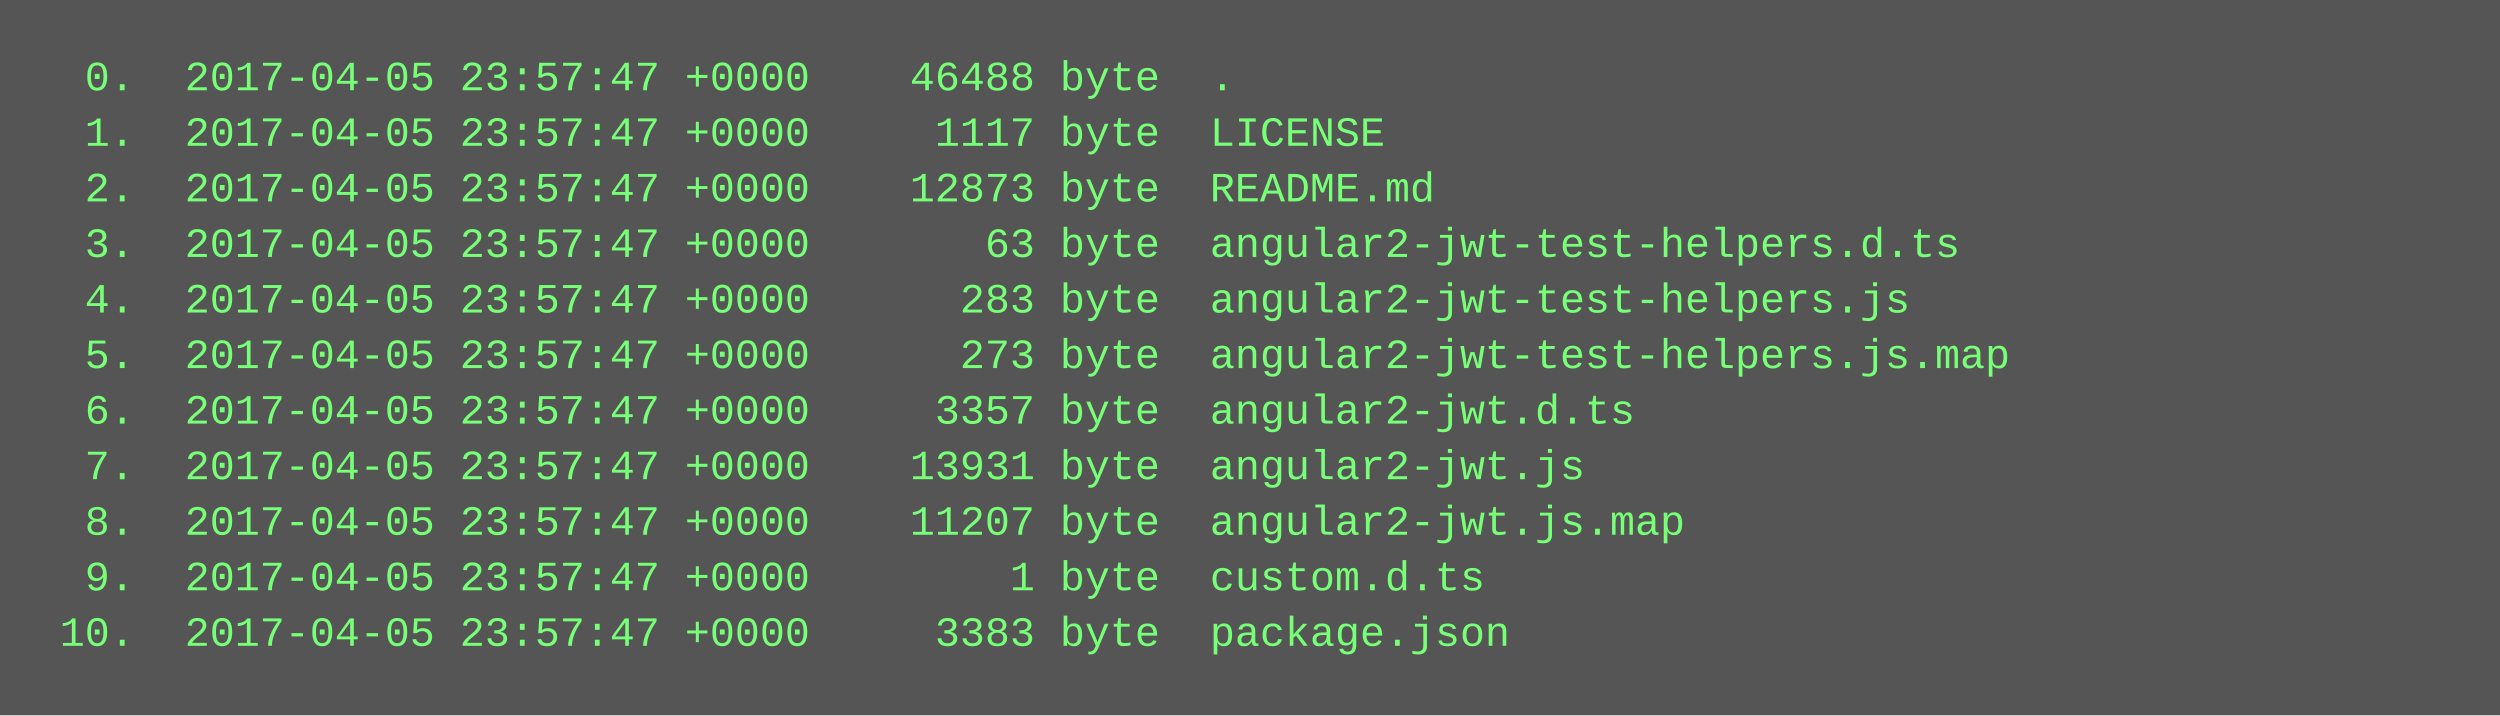
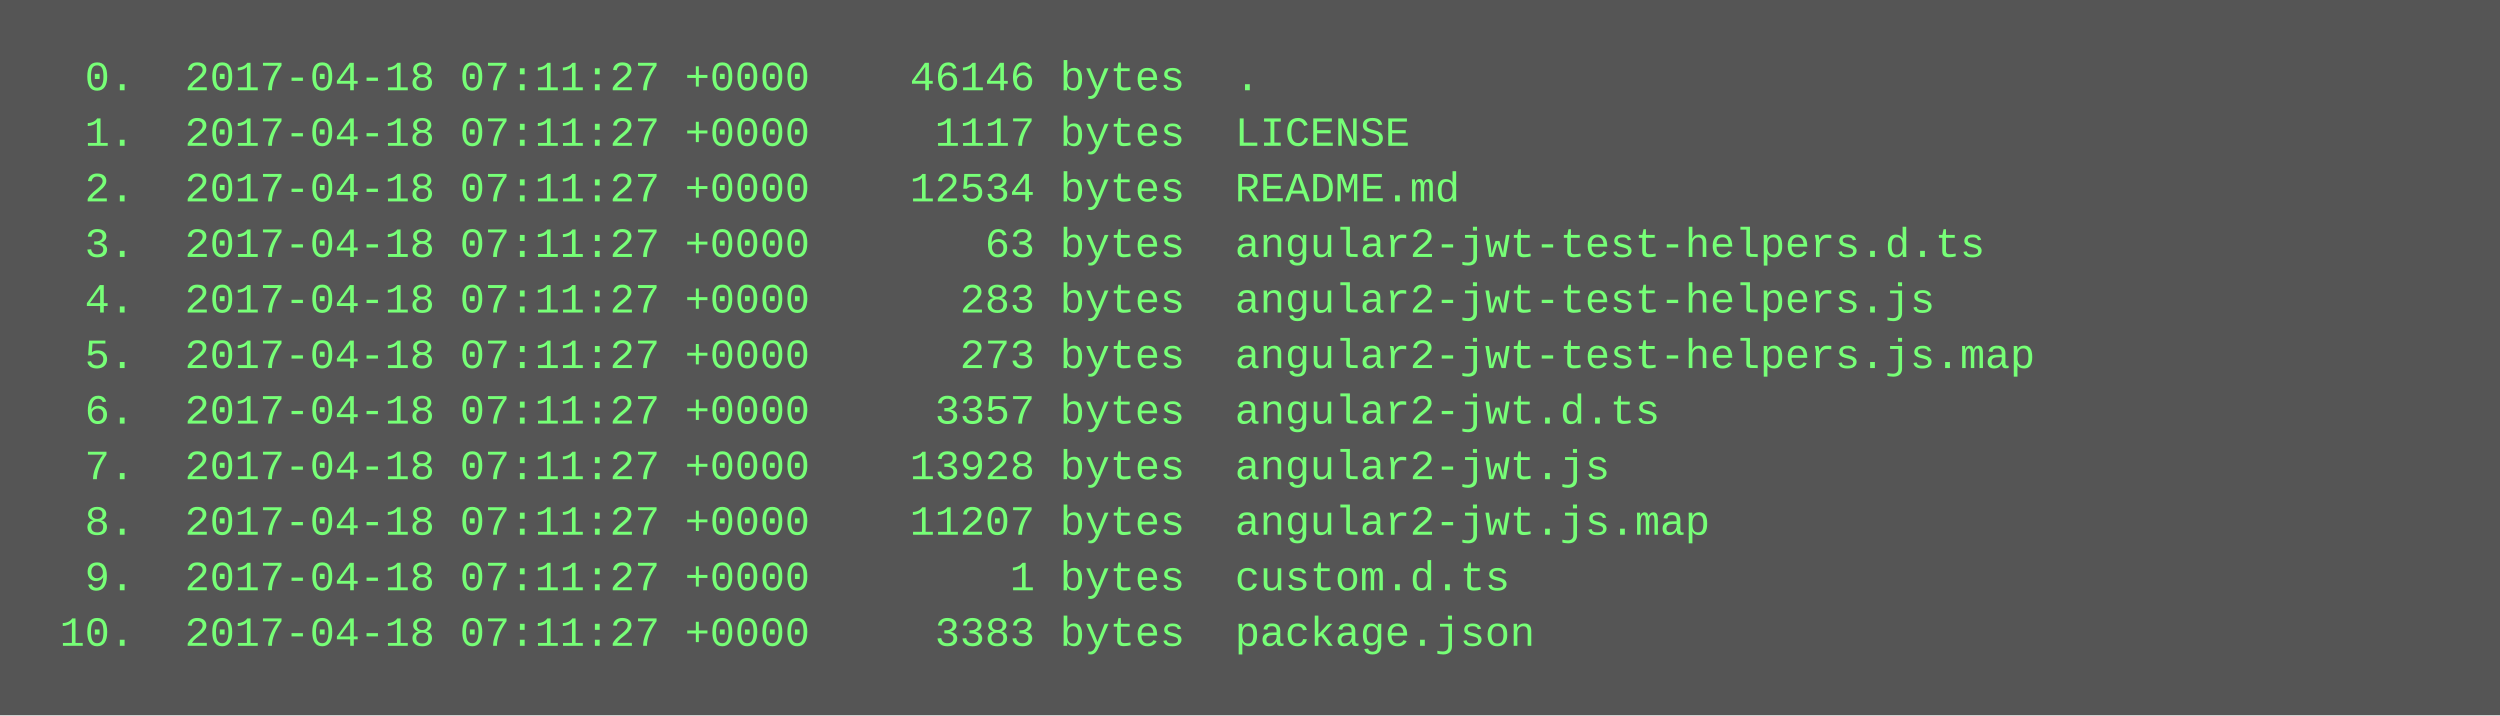
<svg xmlns="http://www.w3.org/2000/svg" height="206" width="720">
  <rect height="206" fill="#555" width="720" />
  <text fill="#7f7" font-family="Courier New" font-size="12" xml:space="preserve">
-     <tspan x="10" y="26">  0.  2017-04-05 23:57:47 +0000    46488 byte  .</tspan>
-     <tspan x="10" y="42">  1.  2017-04-05 23:57:47 +0000     1117 byte  LICENSE</tspan>
-     <tspan x="10" y="58">  2.  2017-04-05 23:57:47 +0000    12873 byte  README.md</tspan>
-     <tspan x="10" y="74">  3.  2017-04-05 23:57:47 +0000       63 byte  angular2-jwt-test-helpers.d.ts</tspan>
-     <tspan x="10" y="90">  4.  2017-04-05 23:57:47 +0000      283 byte  angular2-jwt-test-helpers.js</tspan>
-     <tspan x="10" y="106">  5.  2017-04-05 23:57:47 +0000      273 byte  angular2-jwt-test-helpers.js.map</tspan>
-     <tspan x="10" y="122">  6.  2017-04-05 23:57:47 +0000     3357 byte  angular2-jwt.d.ts</tspan>
-     <tspan x="10" y="138">  7.  2017-04-05 23:57:47 +0000    13931 byte  angular2-jwt.js</tspan>
-     <tspan x="10" y="154">  8.  2017-04-05 23:57:47 +0000    11207 byte  angular2-jwt.js.map</tspan>
-     <tspan x="10" y="170">  9.  2017-04-05 23:57:47 +0000        1 byte  custom.d.ts</tspan>
-     <tspan x="10" y="186"> 10.  2017-04-05 23:57:47 +0000     3383 byte  package.json</tspan>
+     <tspan x="10" y="26">  0.  2017-04-18 07:11:27 +0000    46146 bytes  .</tspan>
+     <tspan x="10" y="42">  1.  2017-04-18 07:11:27 +0000     1117 bytes  LICENSE</tspan>
+     <tspan x="10" y="58">  2.  2017-04-18 07:11:27 +0000    12534 bytes  README.md</tspan>
+     <tspan x="10" y="74">  3.  2017-04-18 07:11:27 +0000       63 bytes  angular2-jwt-test-helpers.d.ts</tspan>
+     <tspan x="10" y="90">  4.  2017-04-18 07:11:27 +0000      283 bytes  angular2-jwt-test-helpers.js</tspan>
+     <tspan x="10" y="106">  5.  2017-04-18 07:11:27 +0000      273 bytes  angular2-jwt-test-helpers.js.map</tspan>
+     <tspan x="10" y="122">  6.  2017-04-18 07:11:27 +0000     3357 bytes  angular2-jwt.d.ts</tspan>
+     <tspan x="10" y="138">  7.  2017-04-18 07:11:27 +0000    13928 bytes  angular2-jwt.js</tspan>
+     <tspan x="10" y="154">  8.  2017-04-18 07:11:27 +0000    11207 bytes  angular2-jwt.js.map</tspan>
+     <tspan x="10" y="170">  9.  2017-04-18 07:11:27 +0000        1 bytes  custom.d.ts</tspan>
+     <tspan x="10" y="186"> 10.  2017-04-18 07:11:27 +0000     3383 bytes  package.json</tspan>
  </text>
</svg>
